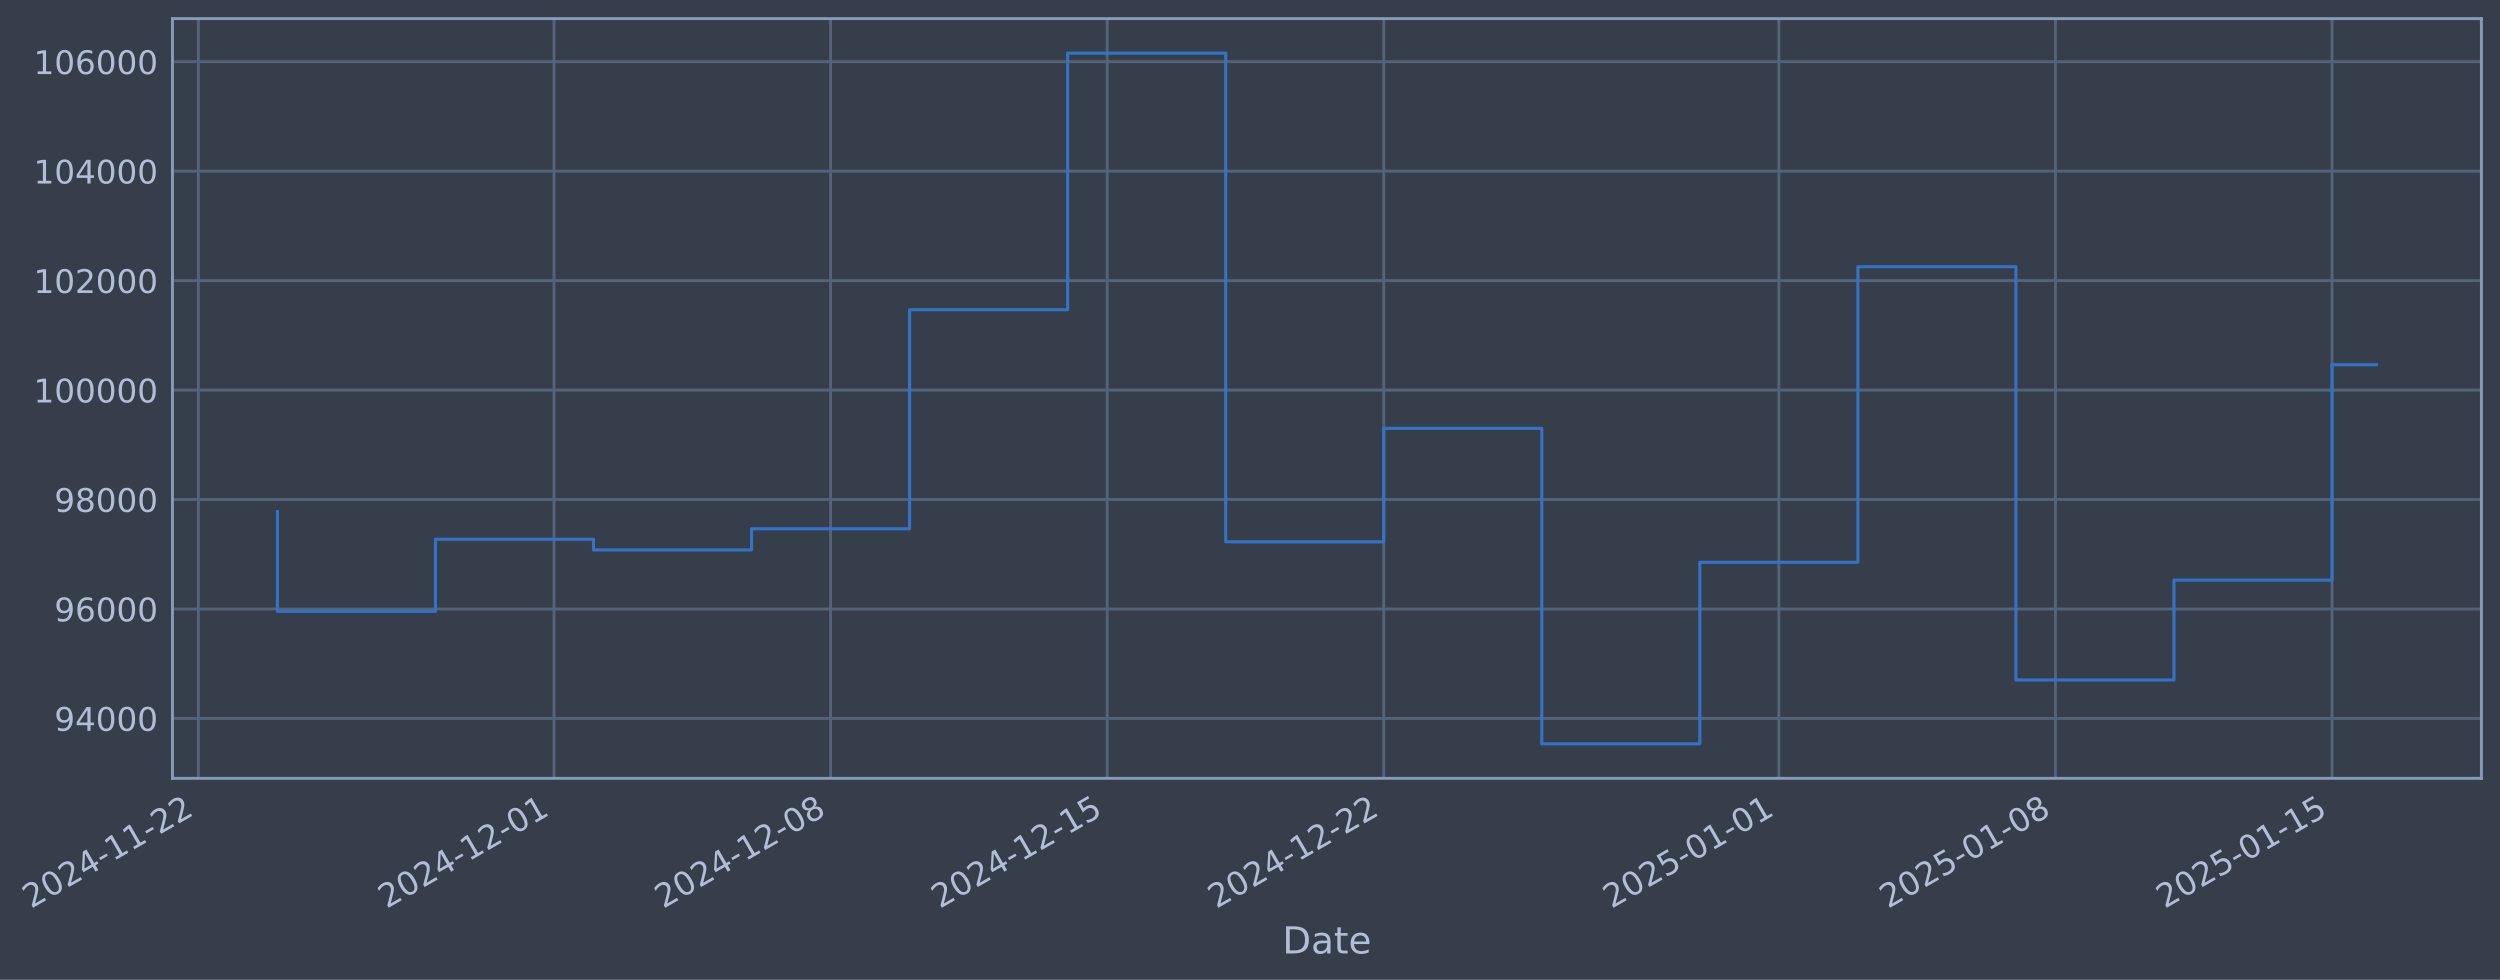
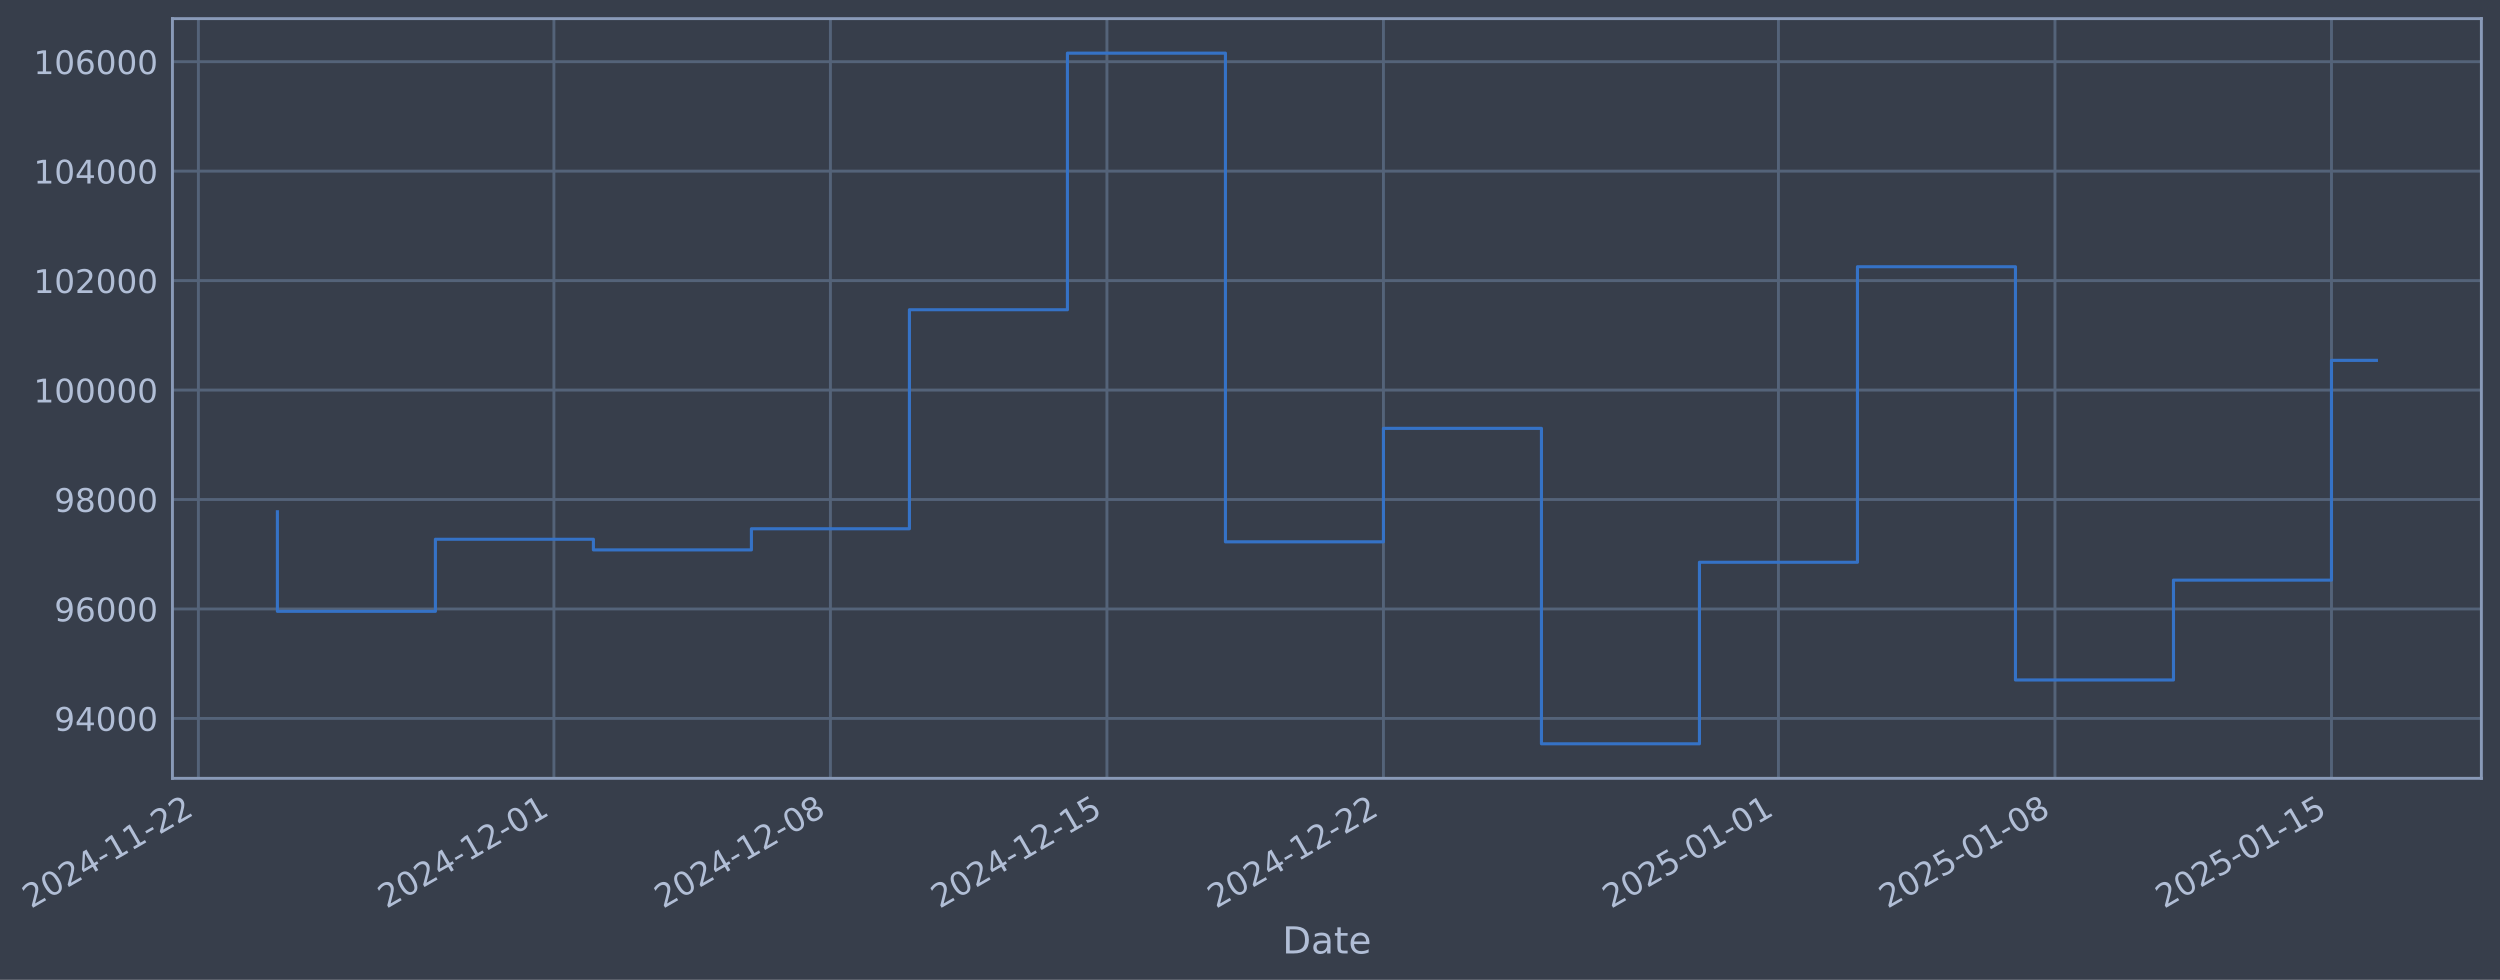
- <svg xmlns="http://www.w3.org/2000/svg" xmlns:xlink="http://www.w3.org/1999/xlink" width="966.687pt" height="378.87pt" viewBox="0 0 966.687 378.87" version="1.1">
+ <svg xmlns="http://www.w3.org/2000/svg" xmlns:xlink="http://www.w3.org/1999/xlink" width="966.679pt" height="378.87pt" viewBox="0 0 966.679 378.87" version="1.1">
  <defs>
    <style type="text/css">*{stroke-linejoin: round; stroke-linecap: butt}</style>
  </defs>
  <g id="figure_1">
    <g id="patch_1">
-       <path d="M 0 378.87  L 966.687 378.87  L 966.687 0  L 0 0  z " style="fill: #373e4b" />
+       <path d="M 0 378.87  L 966.679 378.87  L 966.679 0  L 0 0  z " style="fill: #373e4b" />
    </g>
    <g id="axes_1">
      <g id="patch_2">
-         <path d="M 66.687 300.96  L 959.487 300.96  L 959.487 7.2  L 66.687 7.2  z " style="fill: #373e4b" />
+         <path d="M 66.679 300.96  L 959.479 300.96  L 959.479 7.2  L 66.679 7.2  z " style="fill: #373e4b" />
      </g>
      <g id="matplotlib.axis_1">
        <g id="xtick_1">
          <g id="line2d_1">
-             <path d="M 76.713 300.96  L 76.713 7.2  " clip-path="url(#p40e6e6c782)" style="fill: none; stroke: #546379; stroke-width: 1.12; stroke-linecap: square" />
+             <path d="M 76.713 300.96  L 76.713 7.2  " clip-path="url(#pd61b44eebf)" style="fill: none; stroke: #546379; stroke-width: 1.12; stroke-linecap: square" />
          </g>
          <g id="line2d_2" />
          <g id="text_1">
            <g style="fill: #b1bed6" transform="translate(11.98702 351.4642) rotate(-30) scale(0.126 -0.126)">
              <defs>
                <path id="DejaVuSans-32" d="M 1228 531  L 3431 531  L 3431 0  L 469 0  L 469 531  Q 828 903 1448 1529  Q 2069 2156 2228 2338  Q 2531 2678 2651 2914  Q 2772 3150 2772 3378  Q 2772 3750 2511 3984  Q 2250 4219 1831 4219  Q 1534 4219 1204 4116  Q 875 4013 500 3803  L 500 4441  Q 881 4594 1212 4672  Q 1544 4750 1819 4750  Q 2544 4750 2975 4387  Q 3406 4025 3406 3419  Q 3406 3131 3298 2873  Q 3191 2616 2906 2266  Q 2828 2175 2409 1742  Q 1991 1309 1228 531  z " transform="scale(0.015625)" />
                <path id="DejaVuSans-30" d="M 2034 4250  Q 1547 4250 1301 3770  Q 1056 3291 1056 2328  Q 1056 1369 1301 889  Q 1547 409 2034 409  Q 2525 409 2770 889  Q 3016 1369 3016 2328  Q 3016 3291 2770 3770  Q 2525 4250 2034 4250  z M 2034 4750  Q 2819 4750 3233 4129  Q 3647 3509 3647 2328  Q 3647 1150 3233 529  Q 2819 -91 2034 -91  Q 1250 -91 836 529  Q 422 1150 422 2328  Q 422 3509 836 4129  Q 1250 4750 2034 4750  z " transform="scale(0.015625)" />
                <path id="DejaVuSans-34" d="M 2419 4116  L 825 1625  L 2419 1625  L 2419 4116  z M 2253 4666  L 3047 4666  L 3047 1625  L 3713 1625  L 3713 1100  L 3047 1100  L 3047 0  L 2419 0  L 2419 1100  L 313 1100  L 313 1709  L 2253 4666  z " transform="scale(0.015625)" />
                <path id="DejaVuSans-2d" d="M 313 2009  L 1997 2009  L 1997 1497  L 313 1497  L 313 2009  z " transform="scale(0.015625)" />
                <path id="DejaVuSans-31" d="M 794 531  L 1825 531  L 1825 4091  L 703 3866  L 703 4441  L 1819 4666  L 2450 4666  L 2450 531  L 3481 531  L 3481 0  L 794 0  L 794 531  z " transform="scale(0.015625)" />
              </defs>
              <use xlink:href="#DejaVuSans-32" />
              <use xlink:href="#DejaVuSans-30" transform="translate(63.62305 0)" />
              <use xlink:href="#DejaVuSans-32" transform="translate(127.2461 0)" />
              <use xlink:href="#DejaVuSans-34" transform="translate(190.8691 0)" />
              <use xlink:href="#DejaVuSans-2d" transform="translate(254.4922 0)" />
              <use xlink:href="#DejaVuSans-31" transform="translate(290.5762 0)" />
              <use xlink:href="#DejaVuSans-31" transform="translate(354.1992 0)" />
              <use xlink:href="#DejaVuSans-2d" transform="translate(417.8223 0)" />
              <use xlink:href="#DejaVuSans-32" transform="translate(453.9062 0)" />
              <use xlink:href="#DejaVuSans-32" transform="translate(517.5293 0)" />
            </g>
          </g>
        </g>
        <g id="xtick_2">
          <g id="line2d_3">
-             <path d="M 214.217 300.96  L 214.217 7.2  " clip-path="url(#p40e6e6c782)" style="fill: none; stroke: #546379; stroke-width: 1.12; stroke-linecap: square" />
+             <path d="M 214.18 300.96  L 214.18 7.2  " clip-path="url(#pd61b44eebf)" style="fill: none; stroke: #546379; stroke-width: 1.12; stroke-linecap: square" />
          </g>
          <g id="line2d_4" />
          <g id="text_2">
-             <g style="fill: #b1bed6" transform="translate(149.4911 351.4642) rotate(-30) scale(0.126 -0.126)">
+             <g style="fill: #b1bed6" transform="translate(149.4542 351.4642) rotate(-30) scale(0.126 -0.126)">
              <use xlink:href="#DejaVuSans-32" />
              <use xlink:href="#DejaVuSans-30" transform="translate(63.62305 0)" />
              <use xlink:href="#DejaVuSans-32" transform="translate(127.2461 0)" />
              <use xlink:href="#DejaVuSans-34" transform="translate(190.8691 0)" />
              <use xlink:href="#DejaVuSans-2d" transform="translate(254.4922 0)" />
              <use xlink:href="#DejaVuSans-31" transform="translate(290.5762 0)" />
              <use xlink:href="#DejaVuSans-32" transform="translate(354.1992 0)" />
              <use xlink:href="#DejaVuSans-2d" transform="translate(417.8223 0)" />
              <use xlink:href="#DejaVuSans-30" transform="translate(453.9062 0)" />
              <use xlink:href="#DejaVuSans-31" transform="translate(517.5293 0)" />
            </g>
          </g>
        </g>
        <g id="xtick_3">
          <g id="line2d_5">
-             <path d="M 321.164 300.96  L 321.164 7.2  " clip-path="url(#p40e6e6c782)" style="fill: none; stroke: #546379; stroke-width: 1.12; stroke-linecap: square" />
+             <path d="M 321.099 300.96  L 321.099 7.2  " clip-path="url(#pd61b44eebf)" style="fill: none; stroke: #546379; stroke-width: 1.12; stroke-linecap: square" />
          </g>
          <g id="line2d_6" />
          <g id="text_3">
-             <g style="fill: #b1bed6" transform="translate(256.4388 351.4642) rotate(-30) scale(0.126 -0.126)">
+             <g style="fill: #b1bed6" transform="translate(256.3731 351.4642) rotate(-30) scale(0.126 -0.126)">
              <defs>
                <path id="DejaVuSans-38" d="M 2034 2216  Q 1584 2216 1326 1975  Q 1069 1734 1069 1313  Q 1069 891 1326 650  Q 1584 409 2034 409  Q 2484 409 2743 651  Q 3003 894 3003 1313  Q 3003 1734 2745 1975  Q 2488 2216 2034 2216  z M 1403 2484  Q 997 2584 770 2862  Q 544 3141 544 3541  Q 544 4100 942 4425  Q 1341 4750 2034 4750  Q 2731 4750 3128 4425  Q 3525 4100 3525 3541  Q 3525 3141 3298 2862  Q 3072 2584 2669 2484  Q 3125 2378 3379 2068  Q 3634 1759 3634 1313  Q 3634 634 3220 271  Q 2806 -91 2034 -91  Q 1263 -91 848 271  Q 434 634 434 1313  Q 434 1759 690 2068  Q 947 2378 1403 2484  z M 1172 3481  Q 1172 3119 1398 2916  Q 1625 2713 2034 2713  Q 2441 2713 2670 2916  Q 2900 3119 2900 3481  Q 2900 3844 2670 4047  Q 2441 4250 2034 4250  Q 1625 4250 1398 4047  Q 1172 3844 1172 3481  z " transform="scale(0.015625)" />
              </defs>
              <use xlink:href="#DejaVuSans-32" />
              <use xlink:href="#DejaVuSans-30" transform="translate(63.62305 0)" />
              <use xlink:href="#DejaVuSans-32" transform="translate(127.2461 0)" />
              <use xlink:href="#DejaVuSans-34" transform="translate(190.8691 0)" />
              <use xlink:href="#DejaVuSans-2d" transform="translate(254.4922 0)" />
              <use xlink:href="#DejaVuSans-31" transform="translate(290.5762 0)" />
              <use xlink:href="#DejaVuSans-32" transform="translate(354.1992 0)" />
              <use xlink:href="#DejaVuSans-2d" transform="translate(417.8223 0)" />
              <use xlink:href="#DejaVuSans-30" transform="translate(453.9062 0)" />
              <use xlink:href="#DejaVuSans-38" transform="translate(517.5293 0)" />
            </g>
          </g>
        </g>
        <g id="xtick_4">
          <g id="line2d_7">
-             <path d="M 428.112 300.96  L 428.112 7.2  " clip-path="url(#p40e6e6c782)" style="fill: none; stroke: #546379; stroke-width: 1.12; stroke-linecap: square" />
+             <path d="M 428.017 300.96  L 428.017 7.2  " clip-path="url(#pd61b44eebf)" style="fill: none; stroke: #546379; stroke-width: 1.12; stroke-linecap: square" />
          </g>
          <g id="line2d_8" />
          <g id="text_4">
-             <g style="fill: #b1bed6" transform="translate(363.3864 351.4642) rotate(-30) scale(0.126 -0.126)">
+             <g style="fill: #b1bed6" transform="translate(363.2919 351.4642) rotate(-30) scale(0.126 -0.126)">
              <defs>
                <path id="DejaVuSans-35" d="M 691 4666  L 3169 4666  L 3169 4134  L 1269 4134  L 1269 2991  Q 1406 3038 1543 3061  Q 1681 3084 1819 3084  Q 2600 3084 3056 2656  Q 3513 2228 3513 1497  Q 3513 744 3044 326  Q 2575 -91 1722 -91  Q 1428 -91 1123 -41  Q 819 9 494 109  L 494 744  Q 775 591 1075 516  Q 1375 441 1709 441  Q 2250 441 2565 725  Q 2881 1009 2881 1497  Q 2881 1984 2565 2268  Q 2250 2553 1709 2553  Q 1456 2553 1204 2497  Q 953 2441 691 2322  L 691 4666  z " transform="scale(0.015625)" />
              </defs>
              <use xlink:href="#DejaVuSans-32" />
              <use xlink:href="#DejaVuSans-30" transform="translate(63.62305 0)" />
              <use xlink:href="#DejaVuSans-32" transform="translate(127.2461 0)" />
              <use xlink:href="#DejaVuSans-34" transform="translate(190.8691 0)" />
              <use xlink:href="#DejaVuSans-2d" transform="translate(254.4922 0)" />
              <use xlink:href="#DejaVuSans-31" transform="translate(290.5762 0)" />
              <use xlink:href="#DejaVuSans-32" transform="translate(354.1992 0)" />
              <use xlink:href="#DejaVuSans-2d" transform="translate(417.8223 0)" />
              <use xlink:href="#DejaVuSans-31" transform="translate(453.9062 0)" />
              <use xlink:href="#DejaVuSans-35" transform="translate(517.5293 0)" />
            </g>
          </g>
        </g>
        <g id="xtick_5">
          <g id="line2d_9">
-             <path d="M 535.06 300.96  L 535.06 7.2  " clip-path="url(#p40e6e6c782)" style="fill: none; stroke: #546379; stroke-width: 1.12; stroke-linecap: square" />
+             <path d="M 534.936 300.96  L 534.936 7.2  " clip-path="url(#pd61b44eebf)" style="fill: none; stroke: #546379; stroke-width: 1.12; stroke-linecap: square" />
          </g>
          <g id="line2d_10" />
          <g id="text_5">
-             <g style="fill: #b1bed6" transform="translate(470.334 351.4642) rotate(-30) scale(0.126 -0.126)">
+             <g style="fill: #b1bed6" transform="translate(470.2108 351.4642) rotate(-30) scale(0.126 -0.126)">
              <use xlink:href="#DejaVuSans-32" />
              <use xlink:href="#DejaVuSans-30" transform="translate(63.62305 0)" />
              <use xlink:href="#DejaVuSans-32" transform="translate(127.2461 0)" />
              <use xlink:href="#DejaVuSans-34" transform="translate(190.8691 0)" />
              <use xlink:href="#DejaVuSans-2d" transform="translate(254.4922 0)" />
              <use xlink:href="#DejaVuSans-31" transform="translate(290.5762 0)" />
              <use xlink:href="#DejaVuSans-32" transform="translate(354.1992 0)" />
              <use xlink:href="#DejaVuSans-2d" transform="translate(417.8223 0)" />
              <use xlink:href="#DejaVuSans-32" transform="translate(453.9062 0)" />
              <use xlink:href="#DejaVuSans-32" transform="translate(517.5293 0)" />
            </g>
          </g>
        </g>
        <g id="xtick_6">
          <g id="line2d_11">
-             <path d="M 687.842 300.96  L 687.842 7.2  " clip-path="url(#p40e6e6c782)" style="fill: none; stroke: #546379; stroke-width: 1.12; stroke-linecap: square" />
+             <path d="M 687.678 300.96  L 687.678 7.2  " clip-path="url(#pd61b44eebf)" style="fill: none; stroke: #546379; stroke-width: 1.12; stroke-linecap: square" />
          </g>
          <g id="line2d_12" />
          <g id="text_6">
-             <g style="fill: #b1bed6" transform="translate(623.1164 351.4642) rotate(-30) scale(0.126 -0.126)">
+             <g style="fill: #b1bed6" transform="translate(622.9521 351.4642) rotate(-30) scale(0.126 -0.126)">
              <use xlink:href="#DejaVuSans-32" />
              <use xlink:href="#DejaVuSans-30" transform="translate(63.62305 0)" />
              <use xlink:href="#DejaVuSans-32" transform="translate(127.2461 0)" />
              <use xlink:href="#DejaVuSans-35" transform="translate(190.8691 0)" />
              <use xlink:href="#DejaVuSans-2d" transform="translate(254.4922 0)" />
              <use xlink:href="#DejaVuSans-30" transform="translate(290.5762 0)" />
              <use xlink:href="#DejaVuSans-31" transform="translate(354.1992 0)" />
              <use xlink:href="#DejaVuSans-2d" transform="translate(417.8223 0)" />
              <use xlink:href="#DejaVuSans-30" transform="translate(453.9062 0)" />
              <use xlink:href="#DejaVuSans-31" transform="translate(517.5293 0)" />
            </g>
          </g>
        </g>
        <g id="xtick_7">
          <g id="line2d_13">
-             <path d="M 794.79 300.96  L 794.79 7.2  " clip-path="url(#p40e6e6c782)" style="fill: none; stroke: #546379; stroke-width: 1.12; stroke-linecap: square" />
+             <path d="M 794.597 300.96  L 794.597 7.2  " clip-path="url(#pd61b44eebf)" style="fill: none; stroke: #546379; stroke-width: 1.12; stroke-linecap: square" />
          </g>
          <g id="line2d_14" />
          <g id="text_7">
-             <g style="fill: #b1bed6" transform="translate(730.064 351.4642) rotate(-30) scale(0.126 -0.126)">
+             <g style="fill: #b1bed6" transform="translate(729.871 351.4642) rotate(-30) scale(0.126 -0.126)">
              <use xlink:href="#DejaVuSans-32" />
              <use xlink:href="#DejaVuSans-30" transform="translate(63.62305 0)" />
              <use xlink:href="#DejaVuSans-32" transform="translate(127.2461 0)" />
              <use xlink:href="#DejaVuSans-35" transform="translate(190.8691 0)" />
              <use xlink:href="#DejaVuSans-2d" transform="translate(254.4922 0)" />
              <use xlink:href="#DejaVuSans-30" transform="translate(290.5762 0)" />
              <use xlink:href="#DejaVuSans-31" transform="translate(354.1992 0)" />
              <use xlink:href="#DejaVuSans-2d" transform="translate(417.8223 0)" />
              <use xlink:href="#DejaVuSans-30" transform="translate(453.9062 0)" />
              <use xlink:href="#DejaVuSans-38" transform="translate(517.5293 0)" />
            </g>
          </g>
        </g>
        <g id="xtick_8">
          <g id="line2d_15">
-             <path d="M 901.737 300.96  L 901.737 7.2  " clip-path="url(#p40e6e6c782)" style="fill: none; stroke: #546379; stroke-width: 1.12; stroke-linecap: square" />
+             <path d="M 901.515 300.96  L 901.515 7.2  " clip-path="url(#pd61b44eebf)" style="fill: none; stroke: #546379; stroke-width: 1.12; stroke-linecap: square" />
          </g>
          <g id="line2d_16" />
          <g id="text_8">
-             <g style="fill: #b1bed6" transform="translate(837.0116 351.4642) rotate(-30) scale(0.126 -0.126)">
+             <g style="fill: #b1bed6" transform="translate(836.7899 351.4642) rotate(-30) scale(0.126 -0.126)">
              <use xlink:href="#DejaVuSans-32" />
              <use xlink:href="#DejaVuSans-30" transform="translate(63.62305 0)" />
              <use xlink:href="#DejaVuSans-32" transform="translate(127.2461 0)" />
              <use xlink:href="#DejaVuSans-35" transform="translate(190.8691 0)" />
              <use xlink:href="#DejaVuSans-2d" transform="translate(254.4922 0)" />
              <use xlink:href="#DejaVuSans-30" transform="translate(290.5762 0)" />
              <use xlink:href="#DejaVuSans-31" transform="translate(354.1992 0)" />
              <use xlink:href="#DejaVuSans-2d" transform="translate(417.8223 0)" />
              <use xlink:href="#DejaVuSans-31" transform="translate(453.9062 0)" />
              <use xlink:href="#DejaVuSans-35" transform="translate(517.5293 0)" />
            </g>
          </g>
        </g>
        <g id="text_9">
-           <g style="fill: #b1bed6" transform="translate(495.878 368.6753) scale(0.144 -0.144)">
+           <g style="fill: #b1bed6" transform="translate(495.8698 368.6753) scale(0.144 -0.144)">
            <defs>
              <path id="DejaVuSans-44" d="M 1259 4147  L 1259 519  L 2022 519  Q 2988 519 3436 956  Q 3884 1394 3884 2338  Q 3884 3275 3436 3711  Q 2988 4147 2022 4147  L 1259 4147  z M 628 4666  L 1925 4666  Q 3281 4666 3915 4102  Q 4550 3538 4550 2338  Q 4550 1131 3912 565  Q 3275 0 1925 0  L 628 0  L 628 4666  z " transform="scale(0.015625)" />
              <path id="DejaVuSans-61" d="M 2194 1759  Q 1497 1759 1228 1600  Q 959 1441 959 1056  Q 959 750 1161 570  Q 1363 391 1709 391  Q 2188 391 2477 730  Q 2766 1069 2766 1631  L 2766 1759  L 2194 1759  z M 3341 1997  L 3341 0  L 2766 0  L 2766 531  Q 2569 213 2275 61  Q 1981 -91 1556 -91  Q 1019 -91 701 211  Q 384 513 384 1019  Q 384 1609 779 1909  Q 1175 2209 1959 2209  L 2766 2209  L 2766 2266  Q 2766 2663 2505 2880  Q 2244 3097 1772 3097  Q 1472 3097 1187 3025  Q 903 2953 641 2809  L 641 3341  Q 956 3463 1253 3523  Q 1550 3584 1831 3584  Q 2591 3584 2966 3190  Q 3341 2797 3341 1997  z " transform="scale(0.015625)" />
              <path id="DejaVuSans-74" d="M 1172 4494  L 1172 3500  L 2356 3500  L 2356 3053  L 1172 3053  L 1172 1153  Q 1172 725 1289 603  Q 1406 481 1766 481  L 2356 481  L 2356 0  L 1766 0  Q 1100 0 847 248  Q 594 497 594 1153  L 594 3053  L 172 3053  L 172 3500  L 594 3500  L 594 4494  L 1172 4494  z " transform="scale(0.015625)" />
              <path id="DejaVuSans-65" d="M 3597 1894  L 3597 1613  L 953 1613  Q 991 1019 1311 708  Q 1631 397 2203 397  Q 2534 397 2845 478  Q 3156 559 3463 722  L 3463 178  Q 3153 47 2828 -22  Q 2503 -91 2169 -91  Q 1331 -91 842 396  Q 353 884 353 1716  Q 353 2575 817 3079  Q 1281 3584 2069 3584  Q 2775 3584 3186 3129  Q 3597 2675 3597 1894  z M 3022 2063  Q 3016 2534 2758 2815  Q 2500 3097 2075 3097  Q 1594 3097 1305 2825  Q 1016 2553 972 2059  L 3022 2063  z " transform="scale(0.015625)" />
            </defs>
            <use xlink:href="#DejaVuSans-44" />
            <use xlink:href="#DejaVuSans-61" transform="translate(77.00195 0)" />
            <use xlink:href="#DejaVuSans-74" transform="translate(138.2812 0)" />
            <use xlink:href="#DejaVuSans-65" transform="translate(177.4902 0)" />
          </g>
        </g>
      </g>
      <g id="matplotlib.axis_2">
        <g id="ytick_1">
          <g id="line2d_17">
-             <path d="M 66.687 277.797  L 959.487 277.797  " clip-path="url(#p40e6e6c782)" style="fill: none; stroke: #546379; stroke-width: 1.12; stroke-linecap: square" />
+             <path d="M 66.679 277.797  L 959.479 277.797  " clip-path="url(#pd61b44eebf)" style="fill: none; stroke: #546379; stroke-width: 1.12; stroke-linecap: square" />
          </g>
          <g id="line2d_18" />
          <g id="text_10">
-             <g style="fill: #b1bed6" transform="translate(21.00342 282.5841) scale(0.126 -0.126)">
+             <g style="fill: #b1bed6" transform="translate(20.99521 282.5841) scale(0.126 -0.126)">
              <defs>
                <path id="DejaVuSans-39" d="M 703 97  L 703 672  Q 941 559 1184 500  Q 1428 441 1663 441  Q 2288 441 2617 861  Q 2947 1281 2994 2138  Q 2813 1869 2534 1725  Q 2256 1581 1919 1581  Q 1219 1581 811 2004  Q 403 2428 403 3163  Q 403 3881 828 4315  Q 1253 4750 1959 4750  Q 2769 4750 3195 4129  Q 3622 3509 3622 2328  Q 3622 1225 3098 567  Q 2575 -91 1691 -91  Q 1453 -91 1209 -44  Q 966 3 703 97  z M 1959 2075  Q 2384 2075 2632 2365  Q 2881 2656 2881 3163  Q 2881 3666 2632 3958  Q 2384 4250 1959 4250  Q 1534 4250 1286 3958  Q 1038 3666 1038 3163  Q 1038 2656 1286 2365  Q 1534 2075 1959 2075  z " transform="scale(0.015625)" />
              </defs>
              <use xlink:href="#DejaVuSans-39" />
              <use xlink:href="#DejaVuSans-34" transform="translate(63.62305 0)" />
              <use xlink:href="#DejaVuSans-30" transform="translate(127.2461 0)" />
              <use xlink:href="#DejaVuSans-30" transform="translate(190.8691 0)" />
              <use xlink:href="#DejaVuSans-30" transform="translate(254.4922 0)" />
            </g>
          </g>
        </g>
        <g id="ytick_2">
          <g id="line2d_19">
-             <path d="M 66.687 235.473  L 959.487 235.473  " clip-path="url(#p40e6e6c782)" style="fill: none; stroke: #546379; stroke-width: 1.12; stroke-linecap: square" />
+             <path d="M 66.679 235.473  L 959.479 235.473  " clip-path="url(#pd61b44eebf)" style="fill: none; stroke: #546379; stroke-width: 1.12; stroke-linecap: square" />
          </g>
          <g id="line2d_20" />
          <g id="text_11">
-             <g style="fill: #b1bed6" transform="translate(21.00342 240.2602) scale(0.126 -0.126)">
+             <g style="fill: #b1bed6" transform="translate(20.99521 240.2602) scale(0.126 -0.126)">
              <defs>
                <path id="DejaVuSans-36" d="M 2113 2584  Q 1688 2584 1439 2293  Q 1191 2003 1191 1497  Q 1191 994 1439 701  Q 1688 409 2113 409  Q 2538 409 2786 701  Q 3034 994 3034 1497  Q 3034 2003 2786 2293  Q 2538 2584 2113 2584  z M 3366 4563  L 3366 3988  Q 3128 4100 2886 4159  Q 2644 4219 2406 4219  Q 1781 4219 1451 3797  Q 1122 3375 1075 2522  Q 1259 2794 1537 2939  Q 1816 3084 2150 3084  Q 2853 3084 3261 2657  Q 3669 2231 3669 1497  Q 3669 778 3244 343  Q 2819 -91 2113 -91  Q 1303 -91 875 529  Q 447 1150 447 2328  Q 447 3434 972 4092  Q 1497 4750 2381 4750  Q 2619 4750 2861 4703  Q 3103 4656 3366 4563  z " transform="scale(0.015625)" />
              </defs>
              <use xlink:href="#DejaVuSans-39" />
              <use xlink:href="#DejaVuSans-36" transform="translate(63.62305 0)" />
              <use xlink:href="#DejaVuSans-30" transform="translate(127.2461 0)" />
              <use xlink:href="#DejaVuSans-30" transform="translate(190.8691 0)" />
              <use xlink:href="#DejaVuSans-30" transform="translate(254.4922 0)" />
            </g>
          </g>
        </g>
        <g id="ytick_3">
          <g id="line2d_21">
-             <path d="M 66.687 193.149  L 959.487 193.149  " clip-path="url(#p40e6e6c782)" style="fill: none; stroke: #546379; stroke-width: 1.12; stroke-linecap: square" />
+             <path d="M 66.679 193.149  L 959.479 193.149  " clip-path="url(#pd61b44eebf)" style="fill: none; stroke: #546379; stroke-width: 1.12; stroke-linecap: square" />
          </g>
          <g id="line2d_22" />
          <g id="text_12">
-             <g style="fill: #b1bed6" transform="translate(21.00342 197.9364) scale(0.126 -0.126)">
+             <g style="fill: #b1bed6" transform="translate(20.99521 197.9364) scale(0.126 -0.126)">
              <use xlink:href="#DejaVuSans-39" />
              <use xlink:href="#DejaVuSans-38" transform="translate(63.62305 0)" />
              <use xlink:href="#DejaVuSans-30" transform="translate(127.2461 0)" />
              <use xlink:href="#DejaVuSans-30" transform="translate(190.8691 0)" />
              <use xlink:href="#DejaVuSans-30" transform="translate(254.4922 0)" />
            </g>
          </g>
        </g>
        <g id="ytick_4">
          <g id="line2d_23">
-             <path d="M 66.687 150.826  L 959.487 150.826  " clip-path="url(#p40e6e6c782)" style="fill: none; stroke: #546379; stroke-width: 1.12; stroke-linecap: square" />
+             <path d="M 66.679 150.826  L 959.479 150.826  " clip-path="url(#pd61b44eebf)" style="fill: none; stroke: #546379; stroke-width: 1.12; stroke-linecap: square" />
          </g>
          <g id="line2d_24" />
          <g id="text_13">
-             <g style="fill: #b1bed6" transform="translate(12.98667 155.6126) scale(0.126 -0.126)">
+             <g style="fill: #b1bed6" transform="translate(12.97846 155.6126) scale(0.126 -0.126)">
              <use xlink:href="#DejaVuSans-31" />
              <use xlink:href="#DejaVuSans-30" transform="translate(63.62305 0)" />
              <use xlink:href="#DejaVuSans-30" transform="translate(127.2461 0)" />
              <use xlink:href="#DejaVuSans-30" transform="translate(190.8691 0)" />
              <use xlink:href="#DejaVuSans-30" transform="translate(254.4922 0)" />
              <use xlink:href="#DejaVuSans-30" transform="translate(318.1152 0)" />
            </g>
          </g>
        </g>
        <g id="ytick_5">
          <g id="line2d_25">
-             <path d="M 66.687 108.502  L 959.487 108.502  " clip-path="url(#p40e6e6c782)" style="fill: none; stroke: #546379; stroke-width: 1.12; stroke-linecap: square" />
+             <path d="M 66.679 108.502  L 959.479 108.502  " clip-path="url(#pd61b44eebf)" style="fill: none; stroke: #546379; stroke-width: 1.12; stroke-linecap: square" />
          </g>
          <g id="line2d_26" />
          <g id="text_14">
-             <g style="fill: #b1bed6" transform="translate(12.98667 113.2888) scale(0.126 -0.126)">
+             <g style="fill: #b1bed6" transform="translate(12.97846 113.2888) scale(0.126 -0.126)">
              <use xlink:href="#DejaVuSans-31" />
              <use xlink:href="#DejaVuSans-30" transform="translate(63.62305 0)" />
              <use xlink:href="#DejaVuSans-32" transform="translate(127.2461 0)" />
              <use xlink:href="#DejaVuSans-30" transform="translate(190.8691 0)" />
              <use xlink:href="#DejaVuSans-30" transform="translate(254.4922 0)" />
              <use xlink:href="#DejaVuSans-30" transform="translate(318.1152 0)" />
            </g>
          </g>
        </g>
        <g id="ytick_6">
          <g id="line2d_27">
-             <path d="M 66.687 66.178  L 959.487 66.178  " clip-path="url(#p40e6e6c782)" style="fill: none; stroke: #546379; stroke-width: 1.12; stroke-linecap: square" />
+             <path d="M 66.679 66.178  L 959.479 66.178  " clip-path="url(#pd61b44eebf)" style="fill: none; stroke: #546379; stroke-width: 1.12; stroke-linecap: square" />
          </g>
          <g id="line2d_28" />
          <g id="text_15">
-             <g style="fill: #b1bed6" transform="translate(12.98667 70.96502) scale(0.126 -0.126)">
+             <g style="fill: #b1bed6" transform="translate(12.97846 70.96502) scale(0.126 -0.126)">
              <use xlink:href="#DejaVuSans-31" />
              <use xlink:href="#DejaVuSans-30" transform="translate(63.62305 0)" />
              <use xlink:href="#DejaVuSans-34" transform="translate(127.2461 0)" />
              <use xlink:href="#DejaVuSans-30" transform="translate(190.8691 0)" />
              <use xlink:href="#DejaVuSans-30" transform="translate(254.4922 0)" />
              <use xlink:href="#DejaVuSans-30" transform="translate(318.1152 0)" />
            </g>
          </g>
        </g>
        <g id="ytick_7">
          <g id="line2d_29">
-             <path d="M 66.687 23.854  L 959.487 23.854  " clip-path="url(#p40e6e6c782)" style="fill: none; stroke: #546379; stroke-width: 1.12; stroke-linecap: square" />
+             <path d="M 66.679 23.854  L 959.479 23.854  " clip-path="url(#pd61b44eebf)" style="fill: none; stroke: #546379; stroke-width: 1.12; stroke-linecap: square" />
          </g>
          <g id="line2d_30" />
          <g id="text_16">
-             <g style="fill: #b1bed6" transform="translate(12.98667 28.64121) scale(0.126 -0.126)">
+             <g style="fill: #b1bed6" transform="translate(12.97846 28.64121) scale(0.126 -0.126)">
              <use xlink:href="#DejaVuSans-31" />
              <use xlink:href="#DejaVuSans-30" transform="translate(63.62305 0)" />
              <use xlink:href="#DejaVuSans-36" transform="translate(127.2461 0)" />
              <use xlink:href="#DejaVuSans-30" transform="translate(190.8691 0)" />
              <use xlink:href="#DejaVuSans-30" transform="translate(254.4922 0)" />
              <use xlink:href="#DejaVuSans-30" transform="translate(318.1152 0)" />
            </g>
          </g>
        </g>
      </g>
      <g id="line2d_31">
-         <path d="M 107.269 197.87  L 107.269 236.383  L 168.382 236.383  L 168.382 208.521  L 229.495 208.521  L 229.495 212.628  L 290.608 212.628  L 290.608 204.459  L 351.721 204.459  L 351.721 119.77  L 412.834 119.77  L 412.834 20.553  L 473.947 20.553  L 473.947 209.517  L 535.06 209.517  L 535.06 165.636  L 596.172 165.636  L 596.172 287.607  L 657.285 287.607  L 657.285 217.409  L 718.398 217.409  L 718.398 103.141  L 779.511 103.141  L 779.511 262.927  L 840.624 262.927  L 840.624 224.318  L 901.737 224.318  L 901.737 141.035  L 918.905 141.035  " clip-path="url(#p40e6e6c782)" style="fill: none; stroke: #3572c6; stroke-width: 1.2; stroke-linecap: square" />
+         <path d="M 107.261 197.87  L 107.261 236.383  L 168.357 236.383  L 168.357 208.521  L 229.454 208.521  L 229.454 212.628  L 290.55 212.628  L 290.55 204.459  L 351.647 204.459  L 351.647 119.77  L 412.743 119.77  L 412.743 20.553  L 473.84 20.553  L 473.84 209.517  L 534.936 209.517  L 534.936 165.636  L 596.033 165.636  L 596.033 287.607  L 657.129 287.607  L 657.129 217.409  L 718.226 217.409  L 718.226 103.141  L 779.322 103.141  L 779.322 262.927  L 840.419 262.927  L 840.419 224.318  L 901.515 224.318  L 901.515 139.339  L 918.897 139.339  " clip-path="url(#pd61b44eebf)" style="fill: none; stroke: #3572c6; stroke-width: 1.2; stroke-linecap: square" />
      </g>
      <g id="patch_3">
-         <path d="M 66.687 300.96  L 66.687 7.2  " style="fill: none; stroke: #899ab8; stroke-width: 1.12; stroke-linejoin: miter; stroke-linecap: square" />
+         <path d="M 66.679 300.96  L 66.679 7.2  " style="fill: none; stroke: #899ab8; stroke-width: 1.12; stroke-linejoin: miter; stroke-linecap: square" />
      </g>
      <g id="patch_4">
-         <path d="M 959.487 300.96  L 959.487 7.2  " style="fill: none; stroke: #899ab8; stroke-width: 1.12; stroke-linejoin: miter; stroke-linecap: square" />
+         <path d="M 959.479 300.96  L 959.479 7.2  " style="fill: none; stroke: #899ab8; stroke-width: 1.12; stroke-linejoin: miter; stroke-linecap: square" />
      </g>
      <g id="patch_5">
-         <path d="M 66.687 300.96  L 959.487 300.96  " style="fill: none; stroke: #899ab8; stroke-width: 1.12; stroke-linejoin: miter; stroke-linecap: square" />
+         <path d="M 66.679 300.96  L 959.479 300.96  " style="fill: none; stroke: #899ab8; stroke-width: 1.12; stroke-linejoin: miter; stroke-linecap: square" />
      </g>
      <g id="patch_6">
-         <path d="M 66.687 7.2  L 959.487 7.2  " style="fill: none; stroke: #899ab8; stroke-width: 1.12; stroke-linejoin: miter; stroke-linecap: square" />
+         <path d="M 66.679 7.2  L 959.479 7.2  " style="fill: none; stroke: #899ab8; stroke-width: 1.12; stroke-linejoin: miter; stroke-linecap: square" />
      </g>
    </g>
  </g>
  <defs>
-     <clipPath id="p40e6e6c782">
-       <rect x="66.687" y="7.2" width="892.8" height="293.76" />
+     <clipPath id="pd61b44eebf">
+       <rect x="66.679" y="7.2" width="892.8" height="293.76" />
    </clipPath>
  </defs>
</svg>
